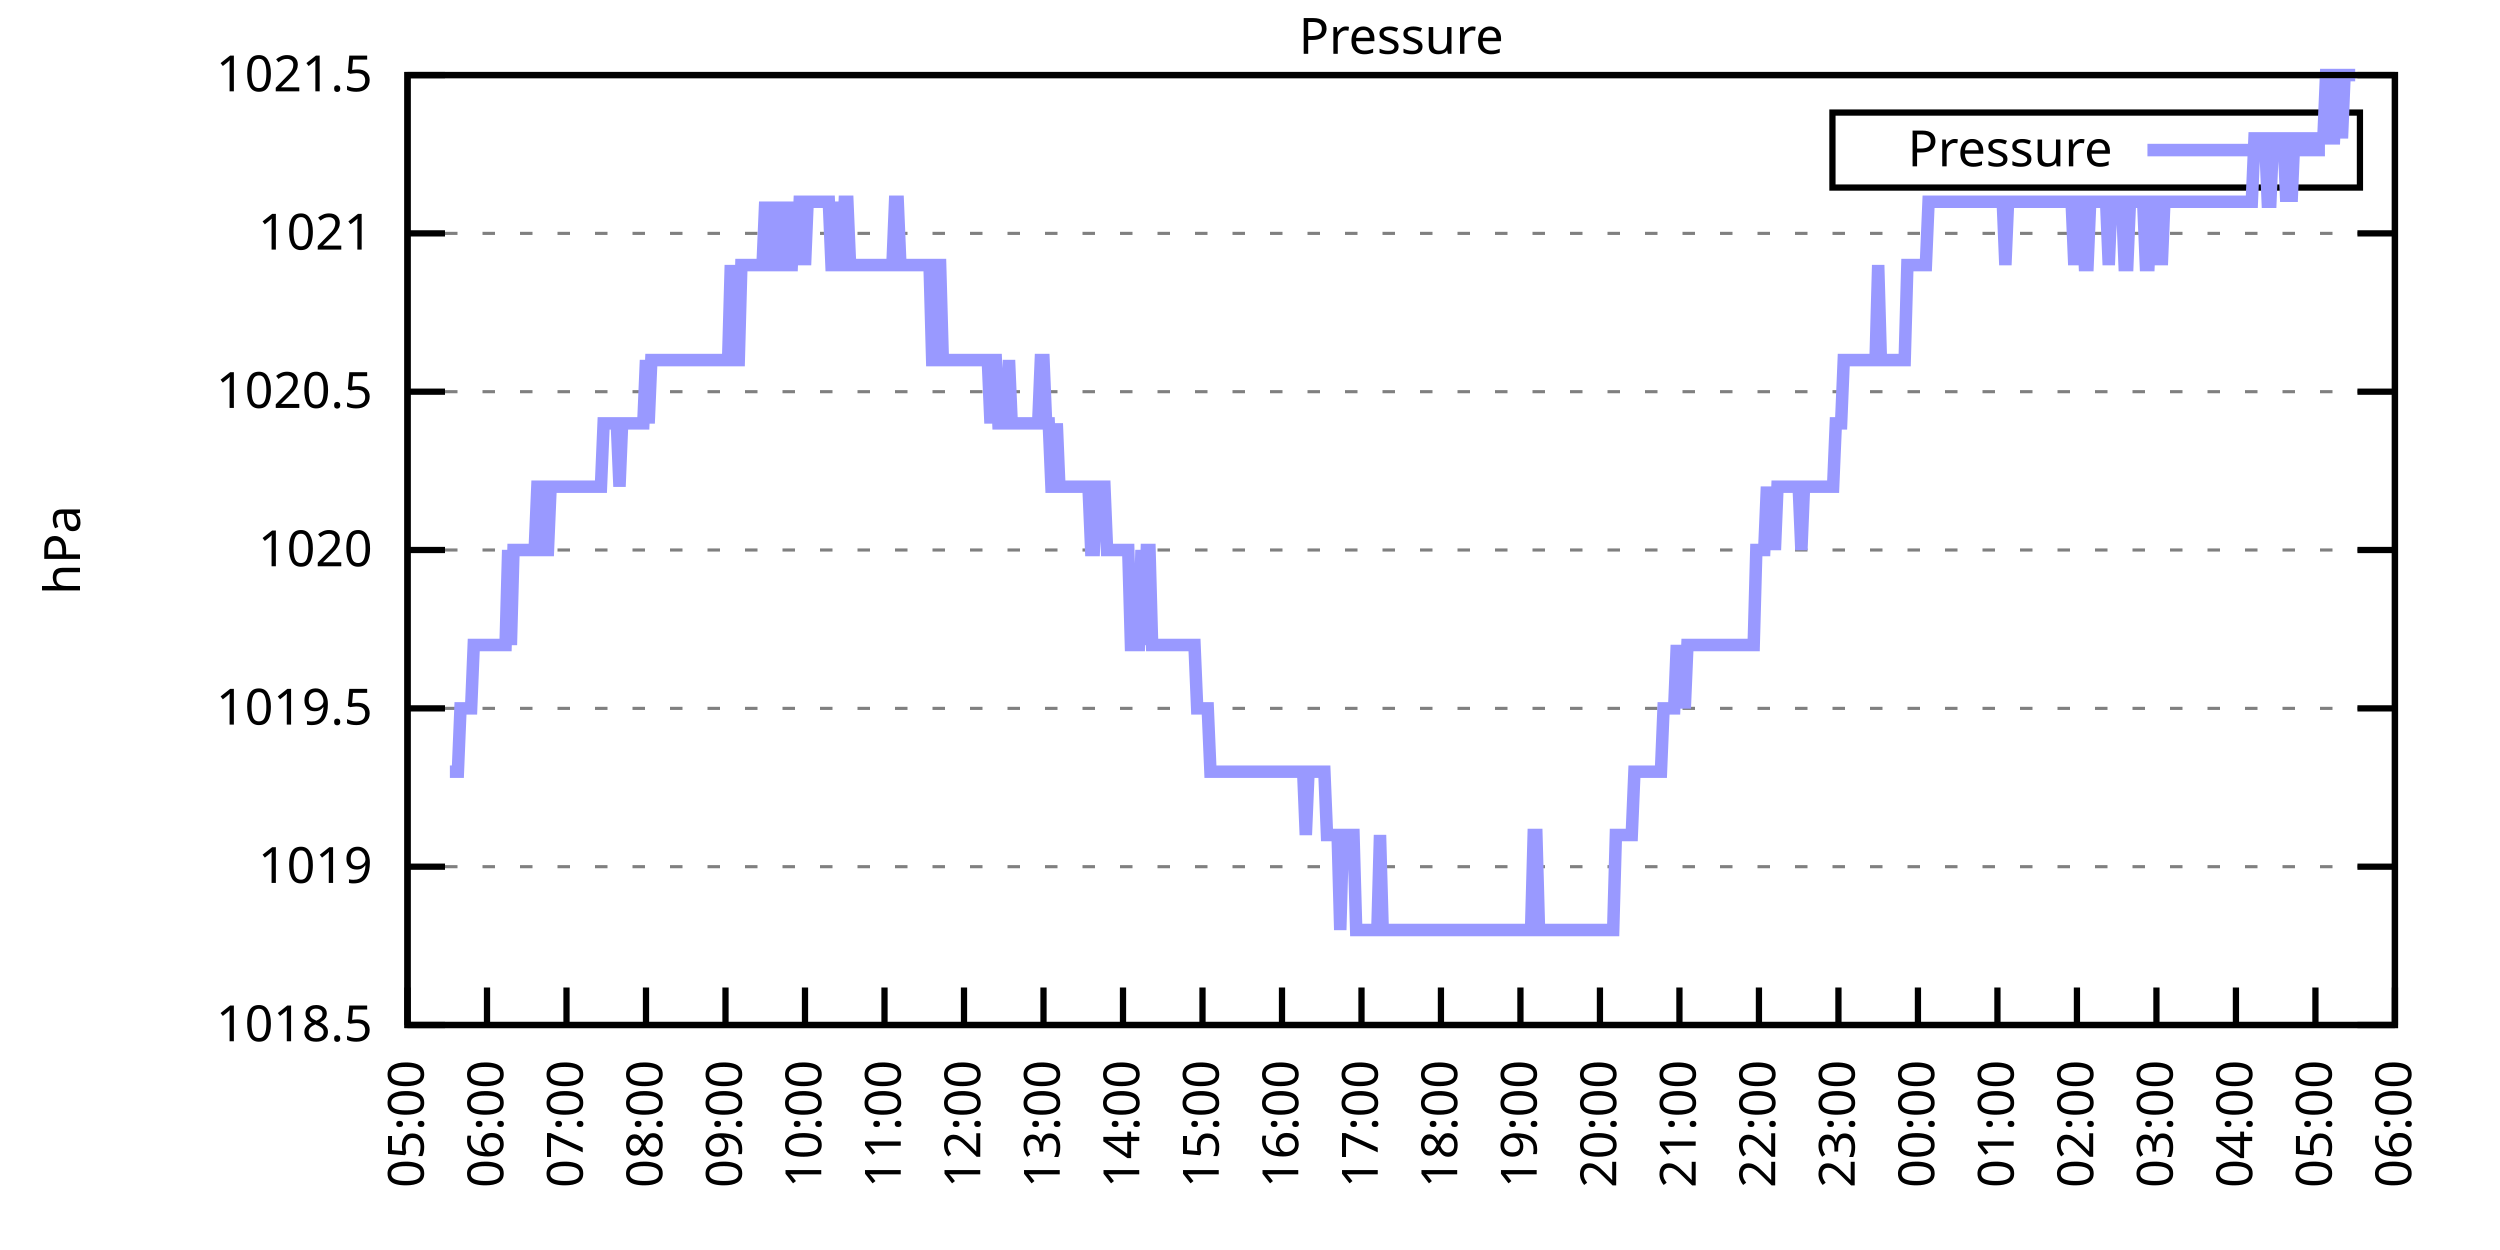
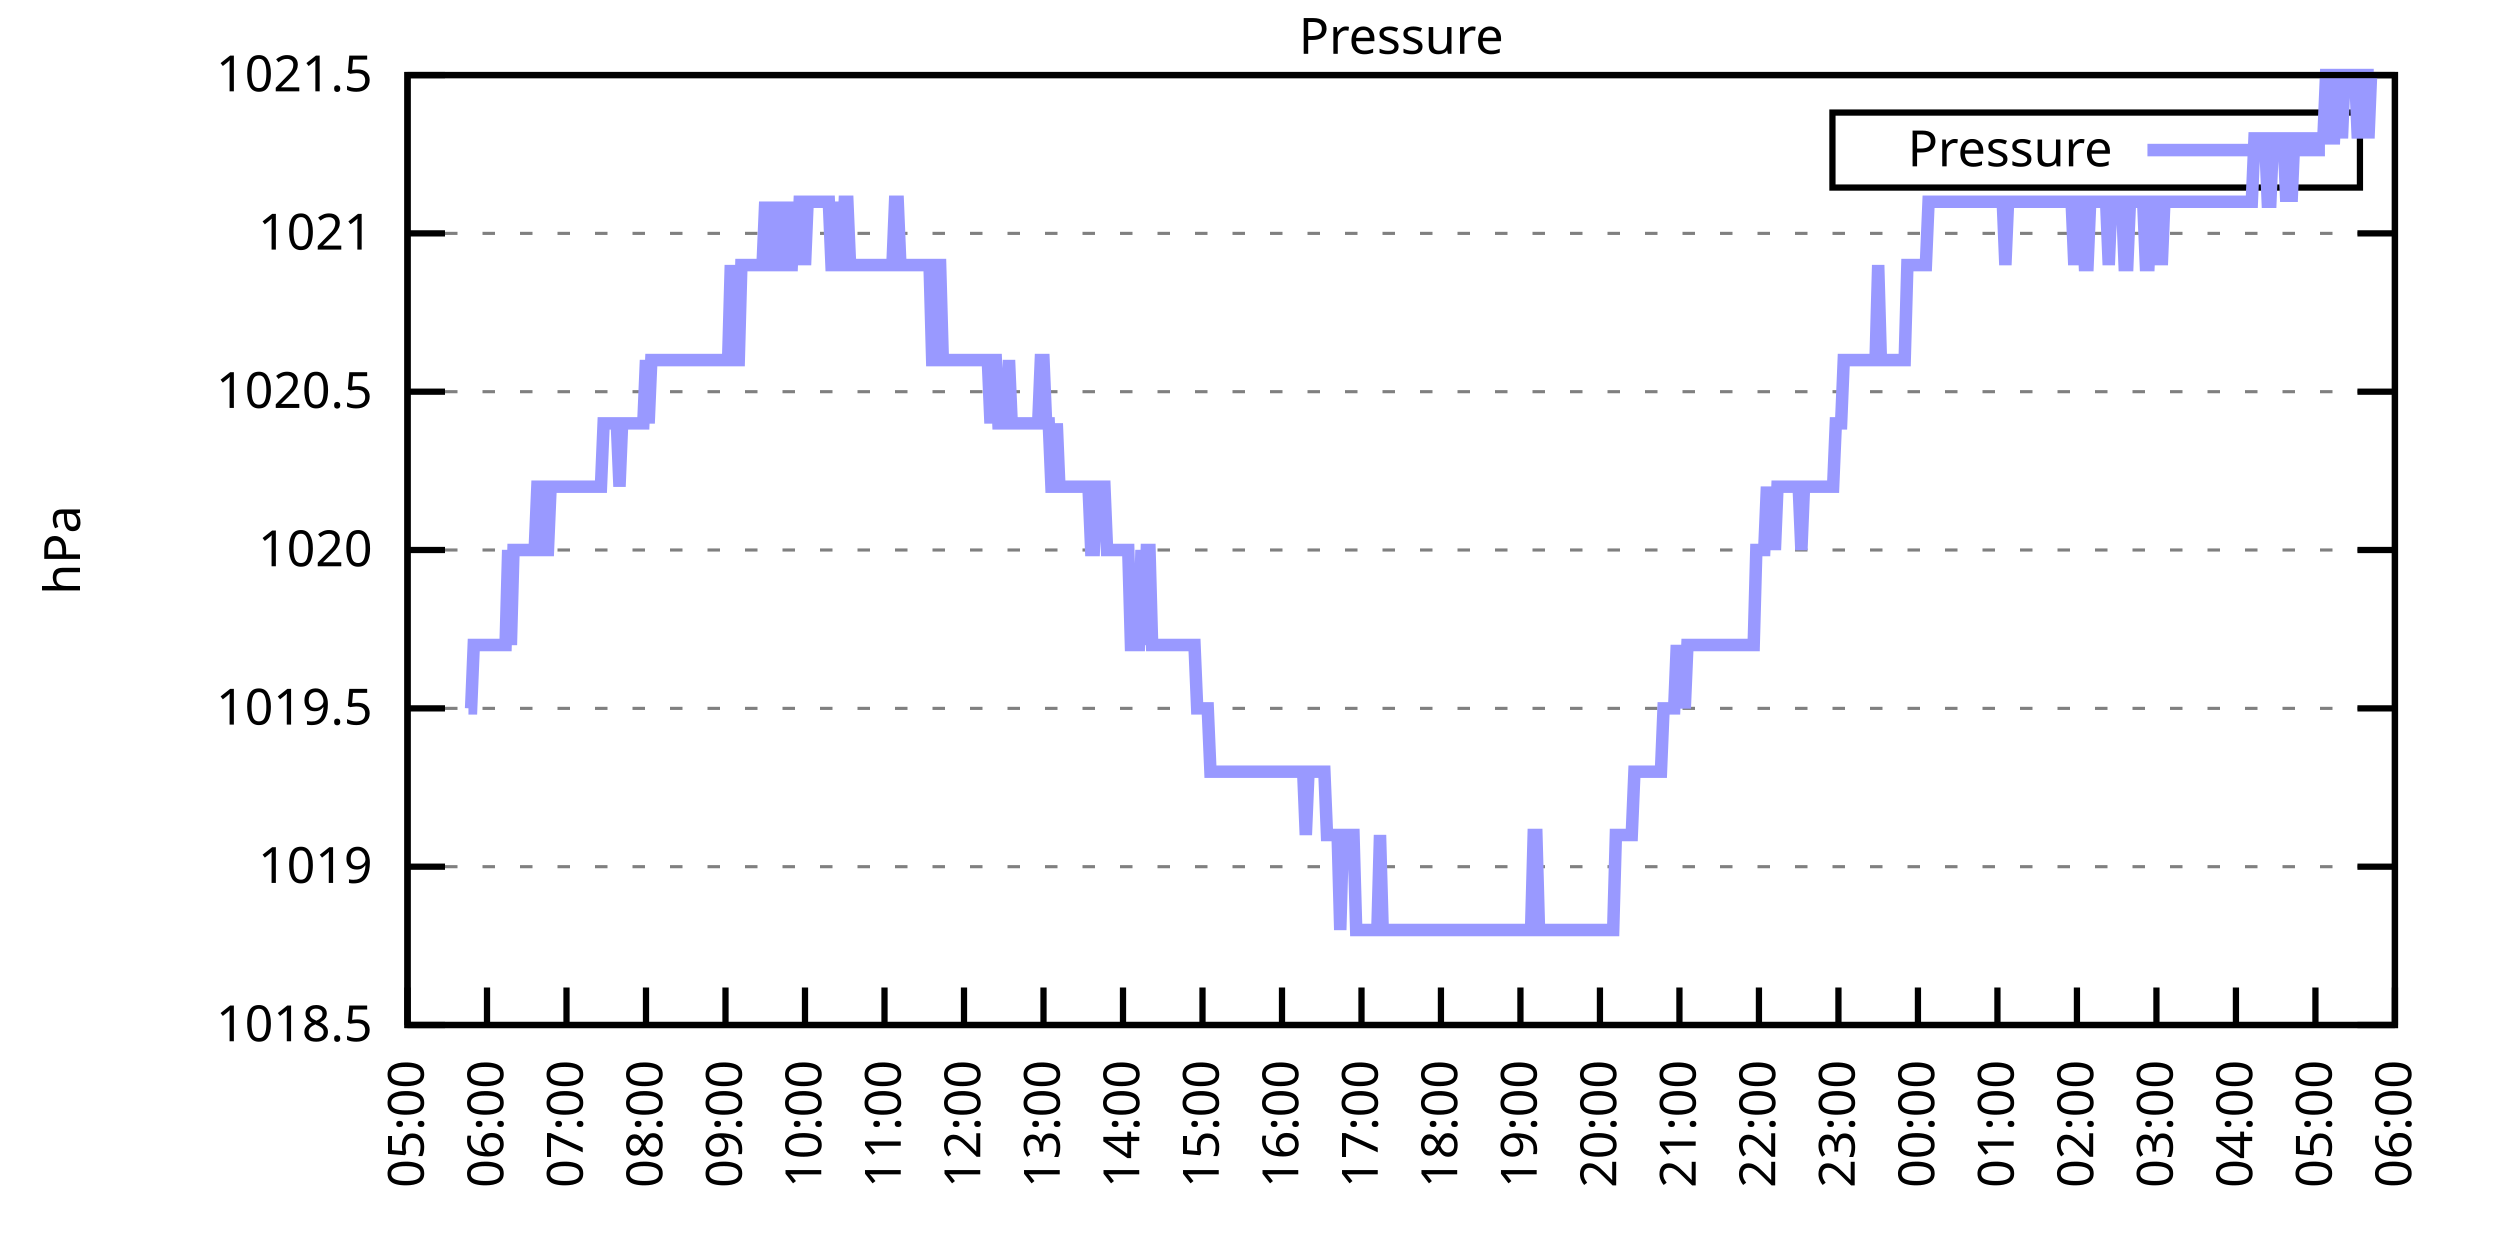
<svg xmlns="http://www.w3.org/2000/svg" xmlns:xlink="http://www.w3.org/1999/xlink" width="400" height="200" viewBox="0 0 400 200">
  <g id="gnuplot_canvas">
    <rect x="0" y="0" width="400" height="200" fill="none" />
    <defs>
      <circle id="gpDot" r="0.5" stroke-width="0.5" stroke="currentColor" />
      <path id="gpPt0" stroke-width="0.333" stroke="currentColor" d="M-1,0 h2 M0,-1 v2" />
      <path id="gpPt1" stroke-width="0.333" stroke="currentColor" d="M-1,-1 L1,1 M1,-1 L-1,1" />
      <path id="gpPt2" stroke-width="0.333" stroke="currentColor" d="M-1,0 L1,0 M0,-1 L0,1 M-1,-1 L1,1 M-1,1 L1,-1" />
      <rect id="gpPt3" stroke-width="0.333" stroke="currentColor" x="-1" y="-1" width="2" height="2" />
      <rect id="gpPt4" stroke-width="0.333" stroke="currentColor" fill="currentColor" x="-1" y="-1" width="2" height="2" />
      <circle id="gpPt5" stroke-width="0.333" stroke="currentColor" cx="0" cy="0" r="1" />
      <use xlink:href="#gpPt5" id="gpPt6" fill="currentColor" stroke="none" />
      <path id="gpPt7" stroke-width="0.333" stroke="currentColor" d="M0,-1.33 L-1.33,0.67 L1.33,0.67 z" />
      <use xlink:href="#gpPt7" id="gpPt8" fill="currentColor" stroke="none" />
      <use xlink:href="#gpPt7" id="gpPt9" stroke="currentColor" transform="rotate(180)" />
      <use xlink:href="#gpPt9" id="gpPt10" fill="currentColor" stroke="none" />
      <use xlink:href="#gpPt3" id="gpPt11" stroke="currentColor" transform="rotate(45)" />
      <use xlink:href="#gpPt11" id="gpPt12" fill="currentColor" stroke="none" />
      <path id="gpPt13" stroke-width="0.333" stroke="currentColor" d="M0,1.330 L1.265,0.411 L0.782,-1.067 L-0.782,-1.076 L-1.265,0.411 z" />
      <use xlink:href="#gpPt13" id="gpPt14" fill="currentColor" stroke="none" />
      <filter id="textbox" filterUnits="objectBoundingBox" x="0" y="0" height="1" width="1">
        <feFlood flood-color="white" flood-opacity="1" result="bgnd" />
        <feComposite in="SourceGraphic" in2="bgnd" operator="atop" />
      </filter>
      <filter id="greybox" filterUnits="objectBoundingBox" x="0" y="0" height="1" width="1">
        <feFlood flood-color="lightgrey" flood-opacity="1" result="grey" />
        <feComposite in="SourceGraphic" in2="grey" operator="atop" />
      </filter>
    </defs>
    <g fill="none" color="white" stroke="currentColor" stroke-width="1.00" stroke-linecap="butt" stroke-linejoin="miter">
</g>
    <g fill="none" color="black" stroke="currentColor" stroke-width="1.00" stroke-linecap="butt" stroke-linejoin="miter">
      <g stroke="none" shape-rendering="crispEdges">
        <polygon fill="rgb(255, 255, 255)" points="65.20,164.00 383.18,164.00 383.18,12.02 65.20,12.02 " />
      </g>
    </g>
    <g fill="none" color="black" stroke="currentColor" stroke-width="1.00" stroke-linecap="butt" stroke-linejoin="miter">
</g>
    <g fill="none" color="black" stroke="black" stroke-width="0.50" stroke-linecap="butt" stroke-linejoin="miter">
</g>
    <g fill="none" color="gray" stroke="currentColor" stroke-width="0.50" stroke-linecap="butt" stroke-linejoin="miter">
      <path stroke="gray" stroke-dasharray="2,4" class="gridline" d="M65.20,164.00 L383.19,164.00  " />
    </g>
    <g fill="none" color="gray" stroke="gray" stroke-width="1.00" stroke-linecap="butt" stroke-linejoin="miter">
</g>
    <g fill="none" color="black" stroke="currentColor" stroke-width="1.00" stroke-linecap="butt" stroke-linejoin="miter">
      <path stroke="black" d="M65.20,164.00 L71.20,164.00 M383.19,164.00 L377.19,164.00  " />
      <g transform="translate(59.60,166.60)" stroke="none" fill="black" font-family="Sans" font-size="8.00" text-anchor="end">
        <text>
          <tspan font-family="Sans"> 1018.5</tspan>
        </text>
      </g>
    </g>
    <g fill="none" color="black" stroke="currentColor" stroke-width="1.00" stroke-linecap="butt" stroke-linejoin="miter">
</g>
    <g fill="none" color="black" stroke="black" stroke-width="0.50" stroke-linecap="butt" stroke-linejoin="miter">
</g>
    <g fill="none" color="gray" stroke="currentColor" stroke-width="0.50" stroke-linecap="butt" stroke-linejoin="miter">
      <path stroke="gray" stroke-dasharray="2,4" class="gridline" d="M65.20,138.67 L383.19,138.67  " />
    </g>
    <g fill="none" color="gray" stroke="gray" stroke-width="1.00" stroke-linecap="butt" stroke-linejoin="miter">
</g>
    <g fill="none" color="black" stroke="currentColor" stroke-width="1.00" stroke-linecap="butt" stroke-linejoin="miter">
      <path stroke="black" d="M65.20,138.67 L71.20,138.67 M383.19,138.67 L377.19,138.67  " />
      <g transform="translate(59.60,141.27)" stroke="none" fill="black" font-family="Sans" font-size="8.00" text-anchor="end">
        <text>
          <tspan font-family="Sans"> 1019</tspan>
        </text>
      </g>
    </g>
    <g fill="none" color="black" stroke="currentColor" stroke-width="1.00" stroke-linecap="butt" stroke-linejoin="miter">
</g>
    <g fill="none" color="black" stroke="black" stroke-width="0.50" stroke-linecap="butt" stroke-linejoin="miter">
</g>
    <g fill="none" color="gray" stroke="currentColor" stroke-width="0.50" stroke-linecap="butt" stroke-linejoin="miter">
      <path stroke="gray" stroke-dasharray="2,4" class="gridline" d="M65.20,113.34 L383.19,113.34  " />
    </g>
    <g fill="none" color="gray" stroke="gray" stroke-width="1.00" stroke-linecap="butt" stroke-linejoin="miter">
</g>
    <g fill="none" color="black" stroke="currentColor" stroke-width="1.00" stroke-linecap="butt" stroke-linejoin="miter">
      <path stroke="black" d="M65.20,113.34 L71.20,113.34 M383.19,113.34 L377.19,113.34  " />
      <g transform="translate(59.60,115.94)" stroke="none" fill="black" font-family="Sans" font-size="8.00" text-anchor="end">
        <text>
          <tspan font-family="Sans"> 1019.5</tspan>
        </text>
      </g>
    </g>
    <g fill="none" color="black" stroke="currentColor" stroke-width="1.00" stroke-linecap="butt" stroke-linejoin="miter">
</g>
    <g fill="none" color="black" stroke="black" stroke-width="0.50" stroke-linecap="butt" stroke-linejoin="miter">
</g>
    <g fill="none" color="gray" stroke="currentColor" stroke-width="0.50" stroke-linecap="butt" stroke-linejoin="miter">
      <path stroke="gray" stroke-dasharray="2,4" class="gridline" d="M65.20,88.00 L383.19,88.00  " />
    </g>
    <g fill="none" color="gray" stroke="gray" stroke-width="1.00" stroke-linecap="butt" stroke-linejoin="miter">
</g>
    <g fill="none" color="black" stroke="currentColor" stroke-width="1.00" stroke-linecap="butt" stroke-linejoin="miter">
      <path stroke="black" d="M65.20,88.00 L71.20,88.00 M383.19,88.00 L377.19,88.00  " />
      <g transform="translate(59.60,90.60)" stroke="none" fill="black" font-family="Sans" font-size="8.00" text-anchor="end">
        <text>
          <tspan font-family="Sans"> 1020</tspan>
        </text>
      </g>
    </g>
    <g fill="none" color="black" stroke="currentColor" stroke-width="1.00" stroke-linecap="butt" stroke-linejoin="miter">
</g>
    <g fill="none" color="black" stroke="black" stroke-width="0.50" stroke-linecap="butt" stroke-linejoin="miter">
</g>
    <g fill="none" color="gray" stroke="currentColor" stroke-width="0.50" stroke-linecap="butt" stroke-linejoin="miter">
      <path stroke="gray" stroke-dasharray="2,4" class="gridline" d="M65.20,62.67 L383.19,62.67  " />
    </g>
    <g fill="none" color="gray" stroke="gray" stroke-width="1.00" stroke-linecap="butt" stroke-linejoin="miter">
</g>
    <g fill="none" color="black" stroke="currentColor" stroke-width="1.00" stroke-linecap="butt" stroke-linejoin="miter">
      <path stroke="black" d="M65.20,62.67 L71.20,62.67 M383.19,62.67 L377.19,62.67  " />
      <g transform="translate(59.60,65.27)" stroke="none" fill="black" font-family="Sans" font-size="8.00" text-anchor="end">
        <text>
          <tspan font-family="Sans"> 1020.5</tspan>
        </text>
      </g>
    </g>
    <g fill="none" color="black" stroke="currentColor" stroke-width="1.00" stroke-linecap="butt" stroke-linejoin="miter">
</g>
    <g fill="none" color="black" stroke="black" stroke-width="0.50" stroke-linecap="butt" stroke-linejoin="miter">
</g>
    <g fill="none" color="gray" stroke="currentColor" stroke-width="0.50" stroke-linecap="butt" stroke-linejoin="miter">
      <path stroke="gray" stroke-dasharray="2,4" class="gridline" d="M65.20,37.34 L383.19,37.34  " />
    </g>
    <g fill="none" color="gray" stroke="gray" stroke-width="1.00" stroke-linecap="butt" stroke-linejoin="miter">
</g>
    <g fill="none" color="black" stroke="currentColor" stroke-width="1.00" stroke-linecap="butt" stroke-linejoin="miter">
      <path stroke="black" d="M65.20,37.34 L71.20,37.34 M383.19,37.34 L377.19,37.34  " />
      <g transform="translate(59.60,39.94)" stroke="none" fill="black" font-family="Sans" font-size="8.00" text-anchor="end">
        <text>
          <tspan font-family="Sans"> 1021</tspan>
        </text>
      </g>
    </g>
    <g fill="none" color="black" stroke="currentColor" stroke-width="1.00" stroke-linecap="butt" stroke-linejoin="miter">
</g>
    <g fill="none" color="black" stroke="black" stroke-width="0.50" stroke-linecap="butt" stroke-linejoin="miter">
</g>
    <g fill="none" color="gray" stroke="currentColor" stroke-width="0.50" stroke-linecap="butt" stroke-linejoin="miter">
      <path stroke="gray" stroke-dasharray="2,4" class="gridline" d="M65.20,12.01 L383.19,12.01  " />
    </g>
    <g fill="none" color="gray" stroke="gray" stroke-width="1.00" stroke-linecap="butt" stroke-linejoin="miter">
</g>
    <g fill="none" color="black" stroke="currentColor" stroke-width="1.00" stroke-linecap="butt" stroke-linejoin="miter">
      <path stroke="black" d="M65.20,12.01 L71.20,12.01 M383.19,12.01 L377.19,12.01  " />
      <g transform="translate(59.60,14.61)" stroke="none" fill="black" font-family="Sans" font-size="8.00" text-anchor="end">
        <text>
          <tspan font-family="Sans"> 1021.5</tspan>
        </text>
      </g>
    </g>
    <g fill="none" color="black" stroke="currentColor" stroke-width="1.00" stroke-linecap="butt" stroke-linejoin="miter">
      <path stroke="black" d="M65.20,164.00 L65.20,158.00  " />
      <g transform="translate(67.80,169.60) rotate(270.00)" stroke="none" fill="black" font-family="Sans" font-size="8.00" text-anchor="end">
        <text>
          <tspan font-family="Sans">05:00</tspan>
        </text>
      </g>
    </g>
    <g fill="none" color="black" stroke="currentColor" stroke-width="1.00" stroke-linecap="butt" stroke-linejoin="miter">
      <path stroke="black" d="M77.92,164.00 L77.92,158.00  " />
      <g transform="translate(80.52,169.60) rotate(270.00)" stroke="none" fill="black" font-family="Sans" font-size="8.00" text-anchor="end">
        <text>
          <tspan font-family="Sans">06:00</tspan>
        </text>
      </g>
    </g>
    <g fill="none" color="black" stroke="currentColor" stroke-width="1.00" stroke-linecap="butt" stroke-linejoin="miter">
      <path stroke="black" d="M90.64,164.00 L90.64,158.00  " />
      <g transform="translate(93.24,169.60) rotate(270.00)" stroke="none" fill="black" font-family="Sans" font-size="8.00" text-anchor="end">
        <text>
          <tspan font-family="Sans">07:00</tspan>
        </text>
      </g>
    </g>
    <g fill="none" color="black" stroke="currentColor" stroke-width="1.00" stroke-linecap="butt" stroke-linejoin="miter">
      <path stroke="black" d="M103.36,164.00 L103.36,158.00  " />
      <g transform="translate(105.96,169.60) rotate(270.00)" stroke="none" fill="black" font-family="Sans" font-size="8.00" text-anchor="end">
        <text>
          <tspan font-family="Sans">08:00</tspan>
        </text>
      </g>
    </g>
    <g fill="none" color="black" stroke="currentColor" stroke-width="1.00" stroke-linecap="butt" stroke-linejoin="miter">
      <path stroke="black" d="M116.08,164.00 L116.08,158.00  " />
      <g transform="translate(118.68,169.60) rotate(270.00)" stroke="none" fill="black" font-family="Sans" font-size="8.00" text-anchor="end">
        <text>
          <tspan font-family="Sans">09:00</tspan>
        </text>
      </g>
    </g>
    <g fill="none" color="black" stroke="currentColor" stroke-width="1.00" stroke-linecap="butt" stroke-linejoin="miter">
      <path stroke="black" d="M128.80,164.00 L128.80,158.00  " />
      <g transform="translate(131.40,169.60) rotate(270.00)" stroke="none" fill="black" font-family="Sans" font-size="8.00" text-anchor="end">
        <text>
          <tspan font-family="Sans">10:00</tspan>
        </text>
      </g>
    </g>
    <g fill="none" color="black" stroke="currentColor" stroke-width="1.00" stroke-linecap="butt" stroke-linejoin="miter">
      <path stroke="black" d="M141.52,164.00 L141.52,158.00  " />
      <g transform="translate(144.12,169.60) rotate(270.00)" stroke="none" fill="black" font-family="Sans" font-size="8.00" text-anchor="end">
        <text>
          <tspan font-family="Sans">11:00</tspan>
        </text>
      </g>
    </g>
    <g fill="none" color="black" stroke="currentColor" stroke-width="1.00" stroke-linecap="butt" stroke-linejoin="miter">
      <path stroke="black" d="M154.24,164.00 L154.24,158.00  " />
      <g transform="translate(156.84,169.60) rotate(270.00)" stroke="none" fill="black" font-family="Sans" font-size="8.00" text-anchor="end">
        <text>
          <tspan font-family="Sans">12:00</tspan>
        </text>
      </g>
    </g>
    <g fill="none" color="black" stroke="currentColor" stroke-width="1.00" stroke-linecap="butt" stroke-linejoin="miter">
      <path stroke="black" d="M166.96,164.00 L166.96,158.00  " />
      <g transform="translate(169.56,169.60) rotate(270.00)" stroke="none" fill="black" font-family="Sans" font-size="8.00" text-anchor="end">
        <text>
          <tspan font-family="Sans">13:00</tspan>
        </text>
      </g>
    </g>
    <g fill="none" color="black" stroke="currentColor" stroke-width="1.00" stroke-linecap="butt" stroke-linejoin="miter">
      <path stroke="black" d="M179.68,164.00 L179.68,158.00  " />
      <g transform="translate(182.28,169.60) rotate(270.00)" stroke="none" fill="black" font-family="Sans" font-size="8.00" text-anchor="end">
        <text>
          <tspan font-family="Sans">14:00</tspan>
        </text>
      </g>
    </g>
    <g fill="none" color="black" stroke="currentColor" stroke-width="1.00" stroke-linecap="butt" stroke-linejoin="miter">
      <path stroke="black" d="M192.40,164.00 L192.40,158.00  " />
      <g transform="translate(195.00,169.60) rotate(270.00)" stroke="none" fill="black" font-family="Sans" font-size="8.00" text-anchor="end">
        <text>
          <tspan font-family="Sans">15:00</tspan>
        </text>
      </g>
    </g>
    <g fill="none" color="black" stroke="currentColor" stroke-width="1.00" stroke-linecap="butt" stroke-linejoin="miter">
      <path stroke="black" d="M205.12,164.00 L205.12,158.00  " />
      <g transform="translate(207.72,169.60) rotate(270.00)" stroke="none" fill="black" font-family="Sans" font-size="8.00" text-anchor="end">
        <text>
          <tspan font-family="Sans">16:00</tspan>
        </text>
      </g>
    </g>
    <g fill="none" color="black" stroke="currentColor" stroke-width="1.00" stroke-linecap="butt" stroke-linejoin="miter">
      <path stroke="black" d="M217.84,164.00 L217.84,158.00  " />
      <g transform="translate(220.44,169.60) rotate(270.00)" stroke="none" fill="black" font-family="Sans" font-size="8.00" text-anchor="end">
        <text>
          <tspan font-family="Sans">17:00</tspan>
        </text>
      </g>
    </g>
    <g fill="none" color="black" stroke="currentColor" stroke-width="1.00" stroke-linecap="butt" stroke-linejoin="miter">
      <path stroke="black" d="M230.55,164.00 L230.55,158.00  " />
      <g transform="translate(233.15,169.60) rotate(270.00)" stroke="none" fill="black" font-family="Sans" font-size="8.00" text-anchor="end">
        <text>
          <tspan font-family="Sans">18:00</tspan>
        </text>
      </g>
    </g>
    <g fill="none" color="black" stroke="currentColor" stroke-width="1.00" stroke-linecap="butt" stroke-linejoin="miter">
      <path stroke="black" d="M243.27,164.00 L243.27,158.00  " />
      <g transform="translate(245.87,169.60) rotate(270.00)" stroke="none" fill="black" font-family="Sans" font-size="8.00" text-anchor="end">
        <text>
          <tspan font-family="Sans">19:00</tspan>
        </text>
      </g>
    </g>
    <g fill="none" color="black" stroke="currentColor" stroke-width="1.00" stroke-linecap="butt" stroke-linejoin="miter">
      <path stroke="black" d="M255.99,164.00 L255.99,158.00  " />
      <g transform="translate(258.59,169.60) rotate(270.00)" stroke="none" fill="black" font-family="Sans" font-size="8.00" text-anchor="end">
        <text>
          <tspan font-family="Sans">20:00</tspan>
        </text>
      </g>
    </g>
    <g fill="none" color="black" stroke="currentColor" stroke-width="1.00" stroke-linecap="butt" stroke-linejoin="miter">
      <path stroke="black" d="M268.71,164.00 L268.71,158.00  " />
      <g transform="translate(271.31,169.60) rotate(270.00)" stroke="none" fill="black" font-family="Sans" font-size="8.00" text-anchor="end">
        <text>
          <tspan font-family="Sans">21:00</tspan>
        </text>
      </g>
    </g>
    <g fill="none" color="black" stroke="currentColor" stroke-width="1.00" stroke-linecap="butt" stroke-linejoin="miter">
      <path stroke="black" d="M281.43,164.00 L281.43,158.00  " />
      <g transform="translate(284.03,169.60) rotate(270.00)" stroke="none" fill="black" font-family="Sans" font-size="8.00" text-anchor="end">
        <text>
          <tspan font-family="Sans">22:00</tspan>
        </text>
      </g>
    </g>
    <g fill="none" color="black" stroke="currentColor" stroke-width="1.00" stroke-linecap="butt" stroke-linejoin="miter">
      <path stroke="black" d="M294.15,164.00 L294.15,158.00  " />
      <g transform="translate(296.75,169.60) rotate(270.00)" stroke="none" fill="black" font-family="Sans" font-size="8.00" text-anchor="end">
        <text>
          <tspan font-family="Sans">23:00</tspan>
        </text>
      </g>
    </g>
    <g fill="none" color="black" stroke="currentColor" stroke-width="1.00" stroke-linecap="butt" stroke-linejoin="miter">
      <path stroke="black" d="M306.87,164.00 L306.87,158.00  " />
      <g transform="translate(309.47,169.60) rotate(270.00)" stroke="none" fill="black" font-family="Sans" font-size="8.00" text-anchor="end">
        <text>
          <tspan font-family="Sans">00:00</tspan>
        </text>
      </g>
    </g>
    <g fill="none" color="black" stroke="currentColor" stroke-width="1.00" stroke-linecap="butt" stroke-linejoin="miter">
      <path stroke="black" d="M319.59,164.00 L319.59,158.00  " />
      <g transform="translate(322.19,169.60) rotate(270.00)" stroke="none" fill="black" font-family="Sans" font-size="8.00" text-anchor="end">
        <text>
          <tspan font-family="Sans">01:00</tspan>
        </text>
      </g>
    </g>
    <g fill="none" color="black" stroke="currentColor" stroke-width="1.00" stroke-linecap="butt" stroke-linejoin="miter">
      <path stroke="black" d="M332.31,164.00 L332.31,158.00  " />
      <g transform="translate(334.91,169.60) rotate(270.00)" stroke="none" fill="black" font-family="Sans" font-size="8.00" text-anchor="end">
        <text>
          <tspan font-family="Sans">02:00</tspan>
        </text>
      </g>
    </g>
    <g fill="none" color="black" stroke="currentColor" stroke-width="1.00" stroke-linecap="butt" stroke-linejoin="miter">
      <path stroke="black" d="M345.03,164.00 L345.03,158.00  " />
      <g transform="translate(347.63,169.60) rotate(270.00)" stroke="none" fill="black" font-family="Sans" font-size="8.00" text-anchor="end">
        <text>
          <tspan font-family="Sans">03:00</tspan>
        </text>
      </g>
    </g>
    <g fill="none" color="black" stroke="currentColor" stroke-width="1.00" stroke-linecap="butt" stroke-linejoin="miter">
      <path stroke="black" d="M357.75,164.00 L357.75,158.00  " />
      <g transform="translate(360.35,169.60) rotate(270.00)" stroke="none" fill="black" font-family="Sans" font-size="8.00" text-anchor="end">
        <text>
          <tspan font-family="Sans">04:00</tspan>
        </text>
      </g>
    </g>
    <g fill="none" color="black" stroke="currentColor" stroke-width="1.00" stroke-linecap="butt" stroke-linejoin="miter">
      <path stroke="black" d="M370.47,164.00 L370.47,158.00  " />
      <g transform="translate(373.07,169.60) rotate(270.00)" stroke="none" fill="black" font-family="Sans" font-size="8.00" text-anchor="end">
        <text>
          <tspan font-family="Sans">05:00</tspan>
        </text>
      </g>
    </g>
    <g fill="none" color="black" stroke="currentColor" stroke-width="1.00" stroke-linecap="butt" stroke-linejoin="miter">
      <path stroke="black" d="M383.19,164.00 L383.19,158.00  " />
      <g transform="translate(385.79,169.60) rotate(270.00)" stroke="none" fill="black" font-family="Sans" font-size="8.00" text-anchor="end">
        <text>
          <tspan font-family="Sans">06:00</tspan>
        </text>
      </g>
    </g>
    <g fill="none" color="black" stroke="currentColor" stroke-width="1.00" stroke-linecap="butt" stroke-linejoin="miter">
</g>
    <g fill="none" color="black" stroke="currentColor" stroke-width="1.00" stroke-linecap="butt" stroke-linejoin="miter">
      <path stroke="black" d="M65.20,12.01 L65.20,164.00 L383.19,164.00 L383.19,12.01 L65.20,12.01 Z  " />
    </g>
    <g fill="none" color="black" stroke="currentColor" stroke-width="1.00" stroke-linecap="butt" stroke-linejoin="miter">
</g>
    <g fill="none" color="black" stroke="currentColor" stroke-width="1.00" stroke-linecap="butt" stroke-linejoin="miter">
      <path stroke="black" d="M293.19,30.01 L293.19,18.01 L377.59,18.01 L377.59,30.01 L293.19,30.01 Z  " />
    </g>
    <g id="Pressure_plot_1">
      <g fill="none" color="white" stroke="black" stroke-width="2.00" stroke-linecap="butt" stroke-linejoin="miter">
</g>
      <g fill="none" color="black" stroke="currentColor" stroke-width="2.00" stroke-linecap="butt" stroke-linejoin="miter">
        <g transform="translate(337.99,26.61)" stroke="none" fill="black" font-family="Sans" font-size="8.00" text-anchor="end">
          <text>
            <tspan font-family="Sans">Pressure</tspan>
          </text>
        </g>
      </g>
      <g fill="none" color="black" stroke="currentColor" stroke-width="2.00" stroke-linecap="butt" stroke-linejoin="miter">
-         <path stroke="rgb(153, 153, 255)" d="M343.59,24.01 L371.99,24.01 M71.98,123.47 L72.41,123.47 L72.83,123.47 L73.26,123.47 L73.68,113.34 L74.10,113.34   L74.53,113.34 L74.95,113.34 L75.38,113.34 L75.80,103.20 L76.22,103.20 L76.65,103.20 L77.07,103.20 L77.50,103.20   L77.92,103.20 L78.34,103.20 L78.77,103.20 L79.19,103.20 L79.62,103.20 L80.04,103.20 L80.46,103.20 L80.89,103.20   L81.31,88.00 L81.74,103.20 L82.16,88.00 L82.58,88.00 L83.01,88.00 L83.43,88.00 L83.86,88.00 L84.28,88.00   L84.70,88.00 L85.13,88.00 L85.55,88.00 L85.98,77.87 L86.40,77.87 L86.82,88.00 L87.25,88.00 L87.67,88.00   L88.10,77.87 L88.52,77.87 L88.94,77.87 L89.37,77.87 L89.79,77.87 L90.22,77.87 L90.64,77.87 L91.06,77.87   L91.49,77.87 L91.91,77.87 L92.34,77.87 L92.76,77.87 L93.18,77.87 L93.61,77.87 L94.03,77.87 L94.46,77.87   L94.88,77.87 L95.30,77.87 L95.73,77.87 L96.15,77.87 L96.58,67.74 L97.00,67.74 L97.42,67.74 L97.85,67.74   L98.27,67.74 L98.69,67.74 L99.12,77.87 L99.54,67.74 L99.97,67.74 L100.39,67.74 L100.81,67.74 L101.24,67.74   L101.66,67.74 L102.09,67.74 L102.51,67.74 L102.93,67.74 L103.36,57.61 L103.78,67.74 L104.21,57.61 L104.63,57.61   L105.05,57.61 L105.48,57.61 L105.90,57.61 L106.33,57.61 L106.75,57.61 L107.17,57.61 L107.60,57.61 L108.02,57.61   L108.45,57.61 L108.87,57.61 L109.29,57.61 L109.72,57.61 L110.14,57.61 L110.57,57.61 L110.99,57.61 L111.41,57.61   L111.84,57.61 L112.26,57.61 L112.69,57.61 L113.11,57.61 L113.53,57.61 L113.96,57.61 L114.38,57.61 L114.81,57.61   L115.23,57.61 L115.65,57.61 L116.08,57.61 L116.50,57.61 L116.93,42.41 L117.35,57.61 L117.77,57.61 L118.20,57.61   L118.62,42.41 L119.05,42.41 L119.47,42.41 L119.89,42.41 L120.32,42.41 L120.74,42.41 L121.17,42.41 L121.59,42.41   L122.01,42.41 L122.44,32.28 L122.86,42.41 L123.29,42.41 L123.71,42.41 L124.13,32.28 L124.56,42.41 L124.98,42.41   L125.41,42.41 L125.83,32.28 L126.25,42.41 L126.68,42.41 L127.10,32.28 L127.53,42.41 L127.95,32.28 L128.37,32.28   L128.80,42.41 L129.22,32.28 L129.65,32.28 L130.07,32.28 L130.49,32.28 L130.92,32.28 L131.34,32.28 L131.77,32.28   L132.19,32.28 L132.61,32.28 L133.04,42.41 L133.46,42.41 L133.89,32.28 L134.31,42.41 L134.73,42.41 L135.16,32.28   L135.58,32.28 L136.01,42.41 L136.43,42.41 L136.85,42.41 L137.28,42.41 L137.70,42.41 L138.13,42.41 L138.55,42.41   L138.97,42.41 L139.40,42.41 L139.82,42.41 L140.25,42.41 L140.67,42.41 L141.09,42.41 L141.52,42.41 L141.94,42.41   L142.37,42.41 L142.79,42.41 L143.21,32.28 L143.64,32.28 L144.06,42.41 L144.49,42.41 L144.91,42.41 L145.33,42.41   L145.76,42.41 L146.18,42.41 L146.61,42.41 L147.03,42.41 L147.45,42.41 L147.88,42.41 L148.30,42.41 L148.73,42.41   L149.15,57.61 L149.57,57.61 L150.00,42.41 L150.42,42.41 L150.85,57.61 L151.27,57.61 L151.69,57.61 L152.12,57.61   L152.54,57.61 L152.97,57.61 L153.39,57.61 L153.81,57.61 L154.24,57.61 L154.66,57.61 L155.09,57.61 L155.51,57.61   L155.93,57.61 L156.36,57.61 L156.78,57.61 L157.21,57.61 L157.63,57.61 L158.05,57.61 L158.48,67.74 L158.90,57.61   L159.33,57.61 L159.75,67.74 L160.17,67.74 L160.60,67.74 L161.02,67.74 L161.44,57.61 L161.87,67.74 L162.29,67.74   L162.72,67.74 L163.14,67.74 L163.56,67.74 L163.99,67.74 L164.41,67.74 L164.84,67.74 L165.26,67.74 L165.68,67.74   L166.11,67.74 L166.53,57.61 L166.96,57.61 L167.38,67.74 L167.80,67.74 L168.23,77.87 L168.65,77.87 L169.08,67.74   L169.50,77.87 L169.92,77.87 L170.35,77.87 L170.77,77.87 L171.20,77.87 L171.62,77.87 L172.04,77.87 L172.47,77.87   L172.89,77.87 L173.32,77.87 L173.74,77.87 L174.16,77.87 L174.59,88.00 L175.01,88.00 L175.44,77.87 L175.86,77.87   L176.28,77.87 L176.71,77.87 L177.13,88.00 L177.56,88.00 L177.98,88.00 L178.40,88.00 L178.83,88.00 L179.25,88.00   L179.68,88.00 L180.10,88.00 L180.52,88.00 L180.95,103.20 L181.37,103.20 L181.80,103.20 L182.22,103.20 L182.64,88.00   L183.07,103.20 L183.49,88.00 L183.92,88.00 L184.34,103.20 L184.76,103.20 L185.19,103.20 L185.61,103.20 L186.04,103.20   L186.46,103.20 L186.88,103.20 L187.31,103.20 L187.73,103.20 L188.16,103.20 L188.58,103.20 L189.00,103.20 L189.43,103.20   L189.85,103.20 L190.28,103.20 L190.70,103.20 L191.12,103.20 L191.55,113.34 L191.97,113.34 L192.40,113.34 L192.82,113.34   L193.24,113.34 L193.67,123.47 L194.09,123.47 L194.52,123.47 L194.94,123.47 L195.36,123.47 L195.79,123.47 L196.21,123.47   L196.64,123.47 L197.06,123.47 L197.48,123.47 L197.91,123.47 L198.33,123.47 L198.76,123.47 L199.18,123.47 L199.60,123.47   L200.03,123.47 L200.45,123.47 L200.88,123.47 L201.30,123.47 L201.72,123.47 L202.15,123.47 L202.57,123.47 L203.00,123.47   L203.42,123.47 L203.84,123.47 L204.27,123.47 L204.69,123.47 L205.12,123.47 L205.54,123.47 L205.96,123.47 L206.39,123.47   L206.81,123.47 L207.24,123.47 L207.66,123.47 L208.08,123.47 L208.51,123.47 L208.93,133.60 L209.36,123.47 L209.78,123.47   L210.20,123.47 L210.63,123.47 L211.05,123.47 L211.48,123.47 L211.90,123.47 L212.32,133.60 L212.75,133.60 L213.17,133.60   L213.60,133.60 L214.02,133.60 L214.44,148.80 L214.87,133.60 L215.29,133.60 L215.72,133.60 L216.14,133.60 L216.56,133.60   L216.99,148.80 L217.41,148.80 L217.84,148.80 L218.26,148.80 L218.68,148.80 L219.11,148.80 L219.53,148.80 L219.96,148.80   L220.38,148.80 L220.80,133.60 L221.23,148.80 L221.65,148.80 L222.08,148.80 L222.50,148.80 L222.92,148.80 L223.35,148.80   L223.77,148.80 L224.20,148.80 L224.62,148.80 L225.04,148.80 L225.47,148.80 L225.89,148.80 L226.31,148.80 L226.74,148.80   L227.16,148.80 L227.59,148.80 L228.01,148.80 L228.43,148.80 L228.86,148.80 L229.28,148.80 L229.71,148.80 L230.13,148.80   L230.55,148.80 L230.98,148.80 L231.40,148.80 L231.83,148.80 L232.25,148.80 L232.67,148.80 L233.10,148.80 L233.52,148.80   L233.95,148.80 L234.37,148.80 L234.79,148.80 L235.22,148.80 L235.64,148.80 L236.07,148.80 L236.49,148.80 L236.91,148.80   L237.34,148.80 L237.76,148.80 L238.19,148.80 L238.61,148.80 L239.03,148.80 L239.46,148.80 L239.88,148.80 L240.31,148.80   L240.73,148.80 L241.15,148.80 L241.58,148.80 L242.00,148.80 L242.43,148.80 L242.85,148.80 L243.27,148.80 L243.70,148.80   L244.12,148.80 L244.55,148.80 L244.97,148.80 L245.39,133.60 L245.82,133.60 L246.24,148.80 L246.67,148.80 L247.09,148.80   L247.51,148.80 L247.94,148.80 L248.36,148.80 L248.79,148.80 L249.21,148.80 L249.63,148.80 L250.06,148.80 L250.48,148.80   L250.91,148.80 L251.33,148.80 L251.75,148.80 L252.18,148.80 L252.60,148.80 L253.03,148.80 L253.45,148.80 L253.87,148.80   L254.30,148.80 L254.72,148.80 L255.15,148.80 L255.57,148.80 L255.99,148.80 L256.42,148.80 L256.84,148.80 L257.27,148.80   L257.69,148.80 L258.11,148.80 L258.54,133.60 L258.96,133.60 L259.39,133.60 L259.81,133.60 L260.23,133.60 L260.66,133.60   L261.08,133.60 L261.51,123.47 L261.93,123.47 L262.35,123.47 L262.78,123.47 L263.20,123.47 L263.63,123.47 L264.05,123.47   L264.47,123.47 L264.90,123.47 L265.32,123.47 L265.75,123.47 L266.17,113.34 L266.59,113.34 L267.02,113.34 L267.44,113.34   L267.87,113.34 L268.29,103.20 L268.71,113.34 L269.14,103.20 L269.56,113.34 L269.99,103.20 L270.41,103.20 L270.83,103.20   L271.26,103.20 L271.68,103.20 L272.11,103.20 L272.53,103.20 L272.95,103.20 L273.38,103.20 L273.80,103.20 L274.23,103.20   L274.65,103.20 L275.07,103.20 L275.50,103.20 L275.92,103.20 L276.35,103.20 L276.77,103.20 L277.19,103.20 L277.62,103.20   L278.04,103.20 L278.47,103.20 L278.89,103.20 L279.31,103.20 L279.74,103.20 L280.16,103.20 L280.59,103.20 L281.01,88.00   L281.43,88.00 L281.86,88.00 L282.28,88.00 L282.71,77.87 L283.13,88.00 L283.55,77.87 L283.98,88.00 L284.40,77.87   L284.83,77.87 L285.25,77.87 L285.67,77.87 L286.10,77.87 L286.52,77.87 L286.95,77.87 L287.37,77.87 L287.79,77.87   L288.22,88.00 L288.64,77.87 L289.06,77.87 L289.49,77.87 L289.70,77.87 L290.34,77.87 L290.76,77.87 L291.18,77.87   L291.61,77.87 L292.03,77.87 L292.46,77.87 L292.88,77.87 L293.30,77.87 L293.73,67.74 L294.15,67.74 L294.58,67.74   L295.00,57.61 L295.42,57.61 L295.85,57.61 L296.27,57.61 L296.70,57.61 L297.12,57.61 L297.54,57.61 L297.97,57.61   L298.39,57.61 L298.82,57.61 L299.24,57.61 L299.66,57.61 L300.09,57.61 L300.51,42.41 L300.94,57.61 L301.36,57.61   L301.78,57.61 L302.21,57.61 L302.63,57.61 L303.06,57.61 L303.48,57.61 L303.90,57.61 L304.33,57.61 L304.75,57.61   L305.18,42.41 L305.60,42.41 L306.02,42.41 L306.45,42.41 L306.87,42.41 L307.30,42.41 L307.72,42.41 L308.14,42.41   L308.57,32.28 L308.99,32.28 L309.42,32.28 L309.84,32.28 L310.26,32.28 L310.69,32.28 L311.11,32.28 L311.54,32.28   L311.96,32.28 L312.38,32.28 L312.81,32.28 L313.23,32.28 L313.66,32.28 L314.08,32.28 L314.50,32.28 L314.93,32.28   L315.35,32.28 L315.78,32.28 L316.20,32.28 L316.62,32.28 L317.05,32.28 L317.47,32.28 L317.90,32.28 L318.32,32.28   L318.74,32.28 L319.17,32.28 L319.59,32.28 L320.02,32.28 L320.44,32.28 L320.86,42.41 L321.29,32.28 L321.71,32.28   L322.14,32.28 L322.56,32.28 L322.98,32.28 L323.41,32.28 L323.83,32.28 L324.26,32.28 L324.68,32.28 L325.10,32.28   L325.53,32.28 L325.95,32.28 L326.38,32.28 L326.80,32.28 L327.22,32.28 L327.65,32.28 L328.07,32.28 L328.50,32.28   L328.92,32.28 L329.34,32.28 L329.77,32.28 L330.19,32.28 L330.62,32.28 L331.04,32.28 L331.46,32.28 L331.89,42.41   L332.31,32.28 L332.74,32.28 L333.16,32.28 L333.58,42.41 L334.01,42.41 L334.43,32.28 L334.86,32.28 L335.28,32.28   L335.70,32.28 L336.13,32.28 L336.55,32.28 L336.98,32.28 L337.40,42.41 L337.82,32.28 L338.25,32.28 L338.67,32.28   L339.10,32.28 L339.52,32.28 L339.94,42.41 L340.37,42.41 L340.79,32.28 L341.22,32.28 L341.64,32.28 L342.06,32.28   L342.49,32.28 L342.91,32.28 L343.34,42.41 L343.76,42.41 L344.18,32.28 L344.61,32.28 L345.03,42.41 L345.46,32.28   L345.88,42.41 L346.30,32.28 L346.73,32.28 L347.15,32.28 L347.58,32.28 L348.00,32.28 L348.42,32.28 L348.85,32.28   L349.27,32.28 L349.70,32.28 L350.12,32.28 L350.54,32.28 L350.97,32.28 L351.39,32.28 L351.81,32.28 L352.24,32.28   L352.66,32.28 L353.09,32.28 L353.51,32.28 L353.93,32.28 L354.36,32.28 L354.78,32.28 L355.21,32.28 L355.63,32.28   L356.05,32.28 L356.48,32.28 L356.90,32.28 L357.33,32.28 L357.75,32.28 L358.17,32.28 L358.60,32.28 L359.02,32.28   L359.45,32.28 L359.87,32.28 L360.29,32.28 L360.72,22.14 L361.14,22.14 L361.57,22.14 L361.99,22.14 L362.41,22.14   L362.84,32.28 L363.26,32.28 L363.69,22.14 L364.11,22.14 L364.53,22.14 L364.96,22.14 L365.38,22.14 L365.81,32.28   L366.23,22.14 L366.65,32.28 L367.08,22.14 L367.50,22.14 L367.93,22.14 L368.35,22.14 L368.77,22.14 L369.20,22.14   L369.62,22.14 L370.05,22.14 L370.47,22.14 L370.89,22.14 L371.32,22.14 L371.74,22.14 L372.17,12.01 L372.59,12.01   L373.01,22.14 L373.44,22.14 L373.86,12.01 L374.29,12.01 L374.71,22.14 L375.13,12.01 L375.56,12.01 L375.98,12.01   L376.41,12.01 L376.83,12.01  " />
+         <path stroke="rgb(153, 153, 255)" d="M343.59,24.01 L371.99,24.01 M74.95,113.34 L75.38,113.34 L75.80,103.20 L76.22,103.20 L76.65,103.20 L77.07,103.20   L77.50,103.20 L77.92,103.20 L78.34,103.20 L78.77,103.20 L79.19,103.20 L79.62,103.20 L80.04,103.20 L80.46,103.20   L80.89,103.20 L81.31,88.00 L81.74,103.20 L82.16,88.00 L82.58,88.00 L83.01,88.00 L83.43,88.00 L83.86,88.00   L84.28,88.00 L84.70,88.00 L85.13,88.00 L85.55,88.00 L85.98,77.87 L86.40,77.87 L86.82,88.00 L87.25,88.00   L87.67,88.00 L88.10,77.87 L88.52,77.87 L88.94,77.87 L89.37,77.87 L89.79,77.87 L90.22,77.87 L90.64,77.87   L91.06,77.87 L91.49,77.87 L91.91,77.87 L92.34,77.87 L92.76,77.87 L93.18,77.87 L93.61,77.87 L94.03,77.87   L94.46,77.87 L94.88,77.87 L95.30,77.87 L95.73,77.87 L96.15,77.87 L96.58,67.74 L97.00,67.74 L97.42,67.74   L97.85,67.74 L98.27,67.74 L98.69,67.74 L99.12,77.87 L99.54,67.74 L99.97,67.74 L100.39,67.74 L100.81,67.74   L101.24,67.74 L101.66,67.74 L102.09,67.74 L102.51,67.74 L102.93,67.74 L103.36,57.61 L103.78,67.74 L104.21,57.61   L104.63,57.61 L105.05,57.61 L105.48,57.61 L105.90,57.61 L106.33,57.61 L106.75,57.61 L107.17,57.61 L107.60,57.61   L108.02,57.61 L108.45,57.61 L108.87,57.61 L109.29,57.61 L109.72,57.61 L110.14,57.61 L110.57,57.61 L110.99,57.61   L111.41,57.61 L111.84,57.61 L112.26,57.61 L112.69,57.61 L113.11,57.61 L113.53,57.61 L113.96,57.61 L114.38,57.61   L114.81,57.61 L115.23,57.61 L115.65,57.61 L116.08,57.61 L116.50,57.61 L116.93,42.41 L117.35,57.61 L117.77,57.61   L118.20,57.61 L118.62,42.41 L119.05,42.41 L119.47,42.41 L119.89,42.41 L120.32,42.41 L120.74,42.41 L121.17,42.41   L121.59,42.41 L122.01,42.41 L122.44,32.28 L122.86,42.41 L123.29,42.41 L123.71,42.41 L124.13,32.28 L124.56,42.41   L124.98,42.41 L125.41,42.41 L125.83,32.28 L126.25,42.41 L126.68,42.41 L127.10,32.28 L127.53,42.41 L127.95,32.28   L128.37,32.28 L128.80,42.41 L129.22,32.28 L129.65,32.28 L130.07,32.28 L130.49,32.28 L130.92,32.28 L131.34,32.28   L131.77,32.28 L132.19,32.28 L132.61,32.28 L133.04,42.41 L133.46,42.41 L133.89,32.28 L134.31,42.41 L134.73,42.41   L135.16,32.28 L135.58,32.28 L136.01,42.41 L136.43,42.41 L136.85,42.41 L137.28,42.41 L137.70,42.41 L138.13,42.41   L138.55,42.41 L138.97,42.41 L139.40,42.41 L139.82,42.41 L140.25,42.41 L140.67,42.41 L141.09,42.41 L141.52,42.41   L141.94,42.41 L142.37,42.41 L142.79,42.41 L143.21,32.28 L143.64,32.28 L144.06,42.41 L144.49,42.41 L144.91,42.41   L145.33,42.41 L145.76,42.41 L146.18,42.41 L146.61,42.41 L147.03,42.41 L147.45,42.41 L147.88,42.41 L148.30,42.41   L148.73,42.41 L149.15,57.61 L149.57,57.61 L150.00,42.41 L150.42,42.41 L150.85,57.61 L151.27,57.61 L151.69,57.61   L152.12,57.61 L152.54,57.61 L152.97,57.61 L153.39,57.61 L153.81,57.61 L154.24,57.61 L154.66,57.61 L155.09,57.61   L155.51,57.61 L155.93,57.61 L156.36,57.61 L156.78,57.61 L157.21,57.61 L157.63,57.61 L158.05,57.61 L158.48,67.74   L158.90,57.61 L159.33,57.61 L159.75,67.74 L160.17,67.74 L160.60,67.74 L161.02,67.74 L161.44,57.61 L161.87,67.74   L162.29,67.74 L162.72,67.74 L163.14,67.74 L163.56,67.74 L163.99,67.74 L164.41,67.74 L164.84,67.74 L165.26,67.74   L165.68,67.74 L166.11,67.74 L166.53,57.61 L166.96,57.61 L167.38,67.74 L167.80,67.74 L168.23,77.87 L168.65,77.87   L169.08,67.74 L169.50,77.87 L169.92,77.87 L170.35,77.87 L170.77,77.87 L171.20,77.87 L171.62,77.87 L172.04,77.87   L172.47,77.87 L172.89,77.87 L173.32,77.87 L173.74,77.87 L174.16,77.87 L174.59,88.00 L175.01,88.00 L175.44,77.87   L175.86,77.87 L176.28,77.87 L176.71,77.87 L177.13,88.00 L177.56,88.00 L177.98,88.00 L178.40,88.00 L178.83,88.00   L179.25,88.00 L179.68,88.00 L180.10,88.00 L180.52,88.00 L180.95,103.20 L181.37,103.20 L181.80,103.20 L182.22,103.20   L182.64,88.00 L183.07,103.20 L183.49,88.00 L183.92,88.00 L184.34,103.20 L184.76,103.20 L185.19,103.20 L185.61,103.20   L186.04,103.20 L186.46,103.20 L186.88,103.20 L187.31,103.20 L187.73,103.20 L188.16,103.20 L188.58,103.20 L189.00,103.20   L189.43,103.20 L189.85,103.20 L190.28,103.20 L190.70,103.20 L191.12,103.20 L191.55,113.34 L191.97,113.34 L192.40,113.34   L192.82,113.34 L193.24,113.34 L193.67,123.47 L194.09,123.47 L194.52,123.47 L194.94,123.47 L195.36,123.47 L195.79,123.47   L196.21,123.47 L196.64,123.47 L197.06,123.47 L197.48,123.47 L197.91,123.47 L198.33,123.47 L198.76,123.47 L199.18,123.47   L199.60,123.47 L200.03,123.47 L200.45,123.47 L200.88,123.47 L201.30,123.47 L201.72,123.47 L202.15,123.47 L202.57,123.47   L203.00,123.47 L203.42,123.47 L203.84,123.47 L204.27,123.47 L204.69,123.47 L205.12,123.47 L205.54,123.47 L205.96,123.47   L206.39,123.47 L206.81,123.47 L207.24,123.47 L207.66,123.47 L208.08,123.47 L208.51,123.47 L208.93,133.60 L209.36,123.47   L209.78,123.47 L210.20,123.47 L210.63,123.47 L211.05,123.47 L211.48,123.47 L211.90,123.47 L212.32,133.60 L212.75,133.60   L213.17,133.60 L213.60,133.60 L214.02,133.60 L214.44,148.80 L214.87,133.60 L215.29,133.60 L215.72,133.60 L216.14,133.60   L216.56,133.60 L216.99,148.80 L217.41,148.80 L217.84,148.80 L218.26,148.80 L218.68,148.80 L219.11,148.80 L219.53,148.80   L219.96,148.80 L220.38,148.80 L220.80,133.60 L221.23,148.80 L221.65,148.80 L222.08,148.80 L222.50,148.80 L222.92,148.80   L223.35,148.80 L223.77,148.80 L224.20,148.80 L224.62,148.80 L225.04,148.80 L225.47,148.80 L225.89,148.80 L226.31,148.80   L226.74,148.80 L227.16,148.80 L227.59,148.80 L228.01,148.80 L228.43,148.80 L228.86,148.80 L229.28,148.80 L229.71,148.80   L230.13,148.80 L230.55,148.80 L230.98,148.80 L231.40,148.80 L231.83,148.80 L232.25,148.80 L232.67,148.80 L233.10,148.80   L233.52,148.80 L233.95,148.80 L234.37,148.80 L234.79,148.80 L235.22,148.80 L235.64,148.80 L236.07,148.80 L236.49,148.80   L236.91,148.80 L237.34,148.80 L237.76,148.80 L238.19,148.80 L238.61,148.80 L239.03,148.80 L239.46,148.80 L239.88,148.80   L240.31,148.80 L240.73,148.80 L241.15,148.80 L241.58,148.80 L242.00,148.80 L242.43,148.80 L242.85,148.80 L243.27,148.80   L243.70,148.80 L244.12,148.80 L244.55,148.80 L244.97,148.80 L245.39,133.60 L245.82,133.60 L246.24,148.80 L246.67,148.80   L247.09,148.80 L247.51,148.80 L247.94,148.80 L248.36,148.80 L248.79,148.80 L249.21,148.80 L249.63,148.80 L250.06,148.80   L250.48,148.80 L250.91,148.80 L251.33,148.80 L251.75,148.80 L252.18,148.80 L252.60,148.80 L253.03,148.80 L253.45,148.80   L253.87,148.80 L254.30,148.80 L254.72,148.80 L255.15,148.80 L255.57,148.80 L255.99,148.80 L256.42,148.80 L256.84,148.80   L257.27,148.80 L257.69,148.80 L258.11,148.80 L258.54,133.60 L258.96,133.60 L259.39,133.60 L259.81,133.60 L260.23,133.60   L260.66,133.60 L261.08,133.60 L261.51,123.47 L261.93,123.47 L262.35,123.47 L262.78,123.47 L263.20,123.47 L263.63,123.47   L264.05,123.47 L264.47,123.47 L264.90,123.47 L265.32,123.47 L265.75,123.47 L266.17,113.34 L266.59,113.34 L267.02,113.34   L267.44,113.34 L267.87,113.34 L268.29,103.20 L268.71,113.34 L269.14,103.20 L269.56,113.34 L269.99,103.20 L270.41,103.20   L270.83,103.20 L271.26,103.20 L271.68,103.20 L272.11,103.20 L272.53,103.20 L272.95,103.20 L273.38,103.20 L273.80,103.20   L274.23,103.20 L274.65,103.20 L275.07,103.20 L275.50,103.20 L275.92,103.20 L276.35,103.20 L276.77,103.20 L277.19,103.20   L277.62,103.20 L278.04,103.20 L278.47,103.20 L278.89,103.20 L279.31,103.20 L279.74,103.20 L280.16,103.20 L280.59,103.20   L281.01,88.00 L281.43,88.00 L281.86,88.00 L282.28,88.00 L282.71,77.87 L283.13,88.00 L283.55,77.87 L283.98,88.00   L284.40,77.87 L284.83,77.87 L285.25,77.87 L285.67,77.87 L286.10,77.87 L286.52,77.87 L286.95,77.87 L287.37,77.87   L287.79,77.87 L288.22,88.00 L288.64,77.87 L289.06,77.87 L289.49,77.87 L289.70,77.87 L290.34,77.87 L290.76,77.87   L291.18,77.87 L291.61,77.87 L292.03,77.87 L292.46,77.87 L292.88,77.87 L293.30,77.87 L293.73,67.74 L294.15,67.74   L294.58,67.74 L295.00,57.61 L295.42,57.61 L295.85,57.61 L296.27,57.61 L296.70,57.61 L297.12,57.61 L297.54,57.61   L297.97,57.61 L298.39,57.61 L298.82,57.61 L299.24,57.61 L299.66,57.61 L300.09,57.61 L300.51,42.41 L300.94,57.61   L301.36,57.61 L301.78,57.61 L302.21,57.61 L302.63,57.61 L303.06,57.61 L303.48,57.61 L303.90,57.61 L304.33,57.61   L304.75,57.61 L305.18,42.41 L305.60,42.41 L306.02,42.41 L306.45,42.41 L306.87,42.41 L307.30,42.41 L307.72,42.41   L308.14,42.41 L308.57,32.28 L308.99,32.28 L309.42,32.28 L309.84,32.28 L310.26,32.28 L310.69,32.28 L311.11,32.28   L311.54,32.28 L311.96,32.28 L312.38,32.28 L312.81,32.28 L313.23,32.28 L313.66,32.28 L314.08,32.28 L314.50,32.28   L314.93,32.28 L315.35,32.28 L315.78,32.28 L316.20,32.28 L316.62,32.28 L317.05,32.28 L317.47,32.28 L317.90,32.28   L318.32,32.28 L318.74,32.28 L319.17,32.28 L319.59,32.28 L320.02,32.28 L320.44,32.28 L320.86,42.41 L321.29,32.28   L321.71,32.28 L322.14,32.28 L322.56,32.28 L322.98,32.28 L323.41,32.28 L323.83,32.28 L324.26,32.28 L324.68,32.28   L325.10,32.28 L325.53,32.28 L325.95,32.28 L326.38,32.28 L326.80,32.28 L327.22,32.28 L327.65,32.28 L328.07,32.28   L328.50,32.28 L328.92,32.28 L329.34,32.28 L329.77,32.28 L330.19,32.28 L330.62,32.28 L331.04,32.28 L331.46,32.28   L331.89,42.41 L332.31,32.28 L332.74,32.28 L333.16,32.28 L333.58,42.41 L334.01,42.41 L334.43,32.28 L334.86,32.28   L335.28,32.28 L335.70,32.28 L336.13,32.28 L336.55,32.28 L336.98,32.28 L337.40,42.41 L337.82,32.28 L338.25,32.28   L338.67,32.28 L339.10,32.28 L339.52,32.28 L339.94,42.41 L340.37,42.41 L340.79,32.28 L341.22,32.28 L341.64,32.28   L342.06,32.28 L342.49,32.28 L342.91,32.28 L343.34,42.41 L343.76,42.41 L344.18,32.28 L344.61,32.28 L345.03,42.41   L345.46,32.28 L345.88,42.41 L346.30,32.28 L346.73,32.28 L347.15,32.28 L347.58,32.28 L348.00,32.28 L348.42,32.28   L348.85,32.28 L349.27,32.28 L349.70,32.28 L350.12,32.28 L350.54,32.28 L350.97,32.28 L351.39,32.28 L351.81,32.28   L352.24,32.28 L352.66,32.28 L353.09,32.28 L353.51,32.28 L353.93,32.28 L354.36,32.28 L354.78,32.28 L355.21,32.28   L355.63,32.28 L356.05,32.28 L356.48,32.28 L356.90,32.28 L357.33,32.28 L357.75,32.28 L358.17,32.28 L358.60,32.28   L359.02,32.28 L359.45,32.28 L359.87,32.28 L360.29,32.28 L360.72,22.14 L361.14,22.14 L361.57,22.14 L361.99,22.14   L362.41,22.14 L362.84,32.28 L363.26,32.28 L363.69,22.14 L364.11,22.14 L364.53,22.14 L364.96,22.14 L365.38,22.14   L365.81,32.28 L366.23,22.14 L366.65,32.28 L367.08,22.14 L367.50,22.14 L367.93,22.14 L368.35,22.14 L368.77,22.14   L369.20,22.14 L369.62,22.14 L370.05,22.14 L370.47,22.14 L370.89,22.14 L371.32,22.14 L371.74,22.14 L372.17,12.01   L372.59,12.01 L373.01,22.14 L373.44,22.14 L373.86,12.01 L374.29,12.01 L374.71,22.14 L375.13,12.01 L375.56,12.01   L375.98,12.01 L376.41,12.01 L376.83,12.01 L377.25,22.14 L377.68,12.01 L378.10,12.01 L378.53,12.01 L378.95,22.14   L379.37,12.01 L379.80,12.01  " />
      </g>
    </g>
    <g fill="none" color="black" stroke="currentColor" stroke-width="2.00" stroke-linecap="butt" stroke-linejoin="miter">
</g>
    <g fill="none" color="black" stroke="black" stroke-width="1.00" stroke-linecap="butt" stroke-linejoin="miter">
</g>
    <g fill="none" color="black" stroke="currentColor" stroke-width="1.00" stroke-linecap="butt" stroke-linejoin="miter">
      <path stroke="black" d="M65.20,12.01 L65.20,164.00 L383.19,164.00 L383.19,12.01 L65.20,12.01 Z  " />
      <g transform="translate(12.80,88.01) rotate(270.00)" stroke="none" fill="black" font-family="Sans" font-size="8.00" text-anchor="middle">
        <text>
          <tspan font-family="Sans">hPa</tspan>
        </text>
      </g>
    </g>
    <g fill="none" color="black" stroke="currentColor" stroke-width="1.00" stroke-linecap="butt" stroke-linejoin="miter">
</g>
    <g fill="none" color="black" stroke="currentColor" stroke-width="1.00" stroke-linecap="butt" stroke-linejoin="miter">
      <g transform="translate(224.19,8.61)" stroke="none" fill="black" font-family="Sans" font-size="8.00" text-anchor="middle">
        <text>
          <tspan font-family="Sans">Pressure</tspan>
        </text>
      </g>
    </g>
    <g fill="none" color="black" stroke="currentColor" stroke-width="1.00" stroke-linecap="butt" stroke-linejoin="miter">
</g>
  </g>
</svg>
